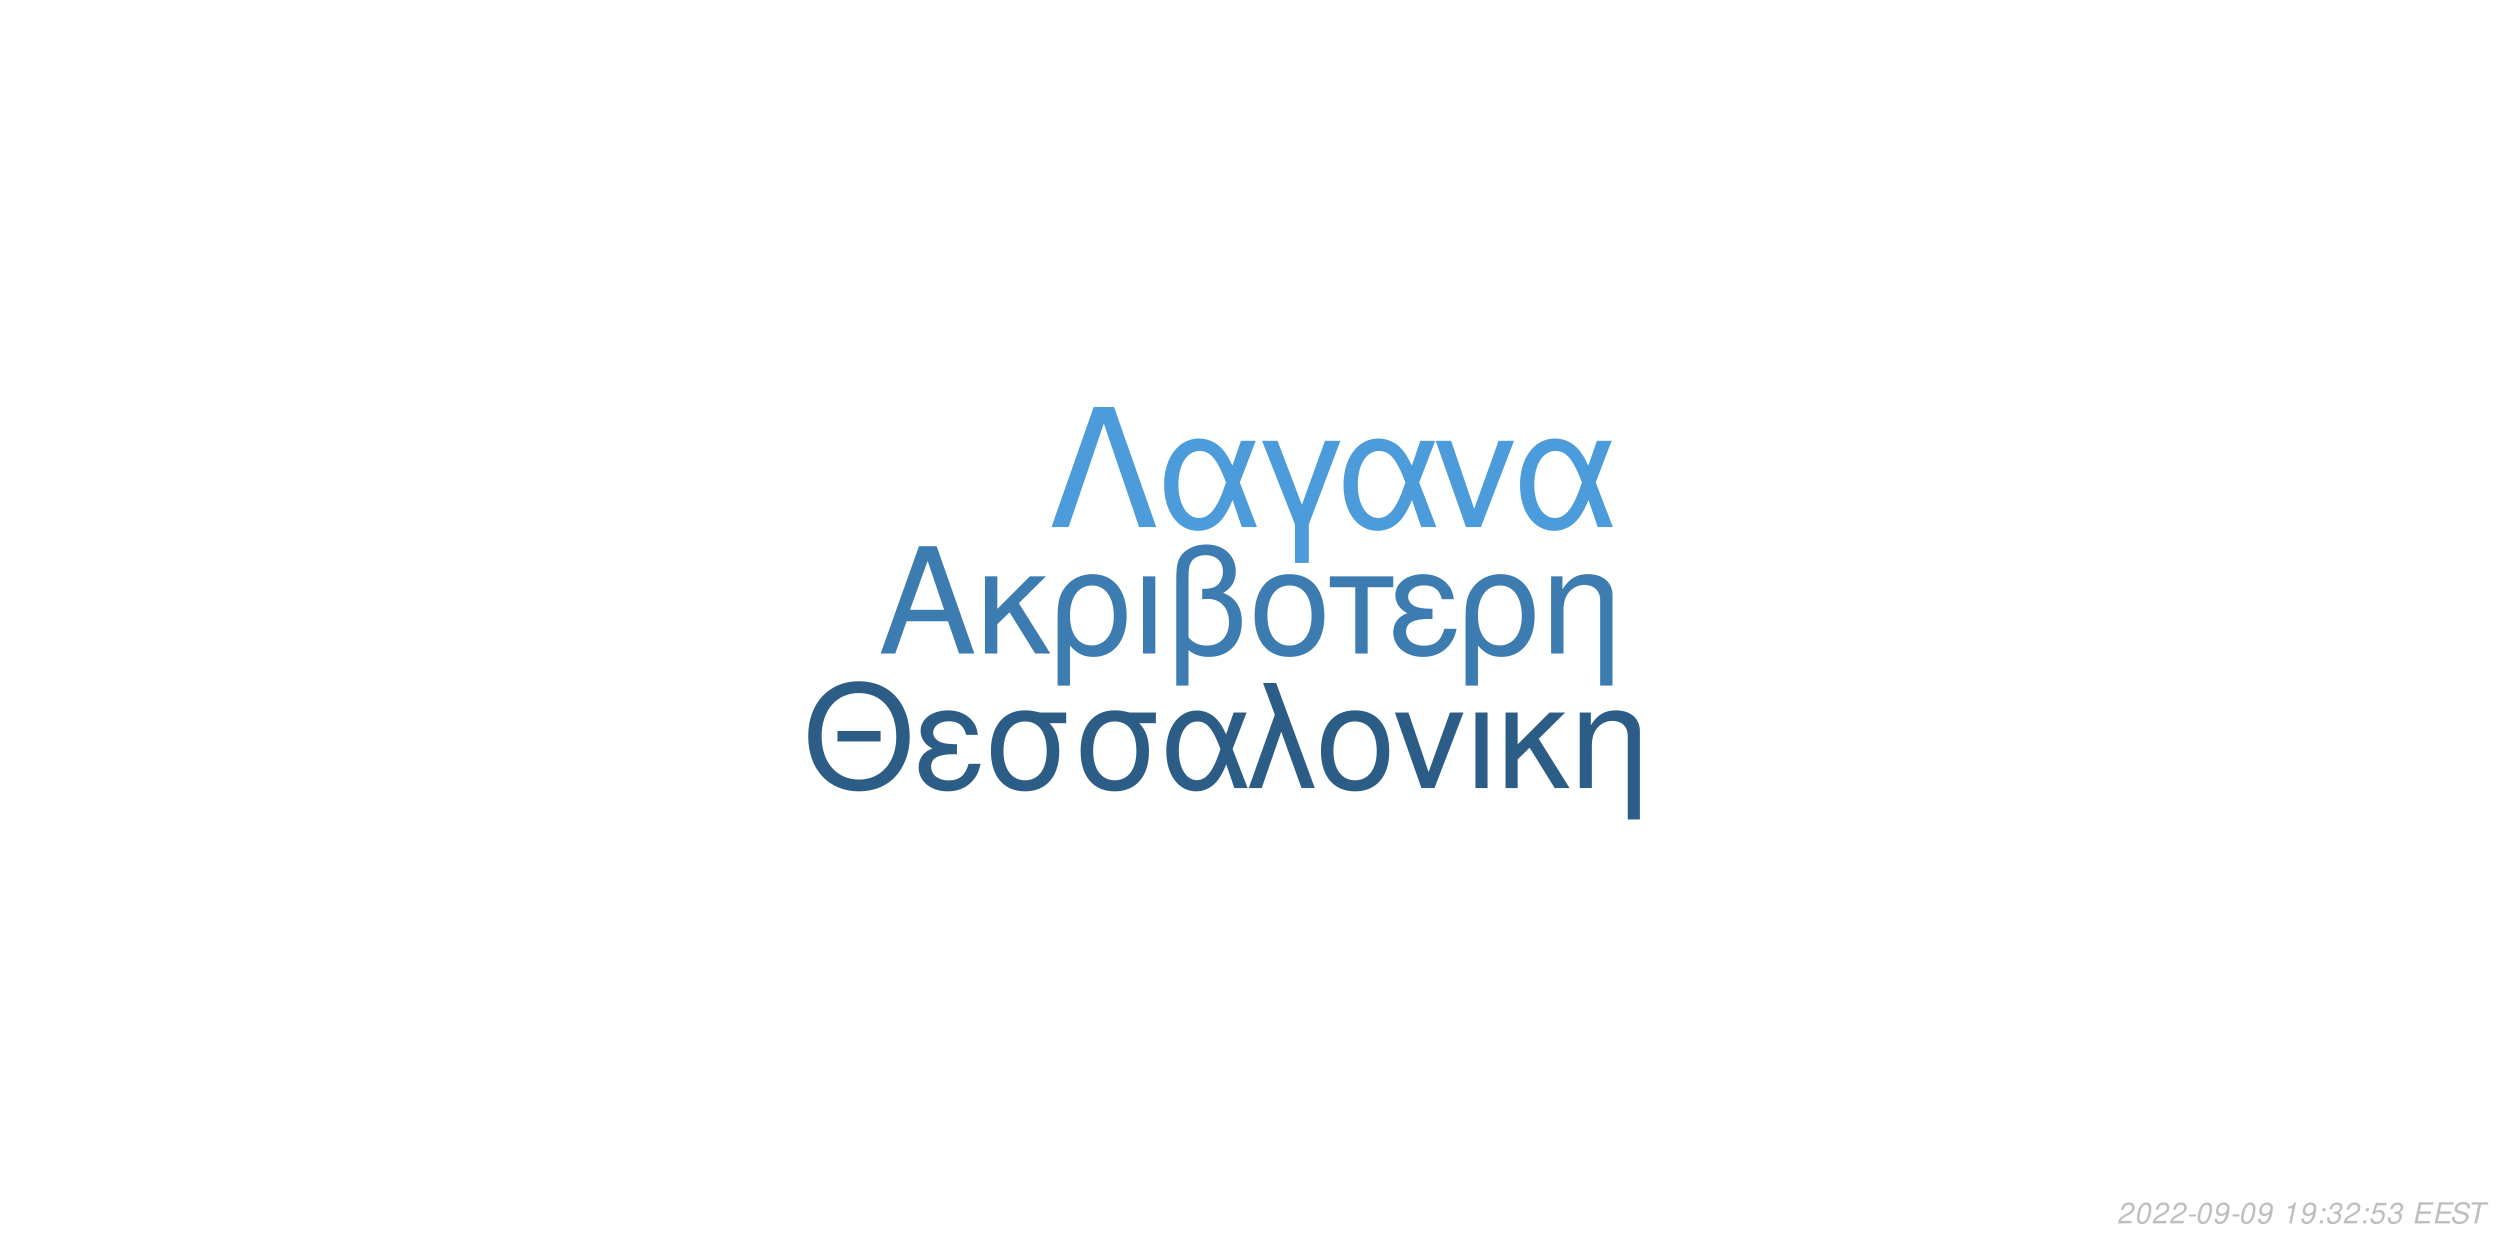
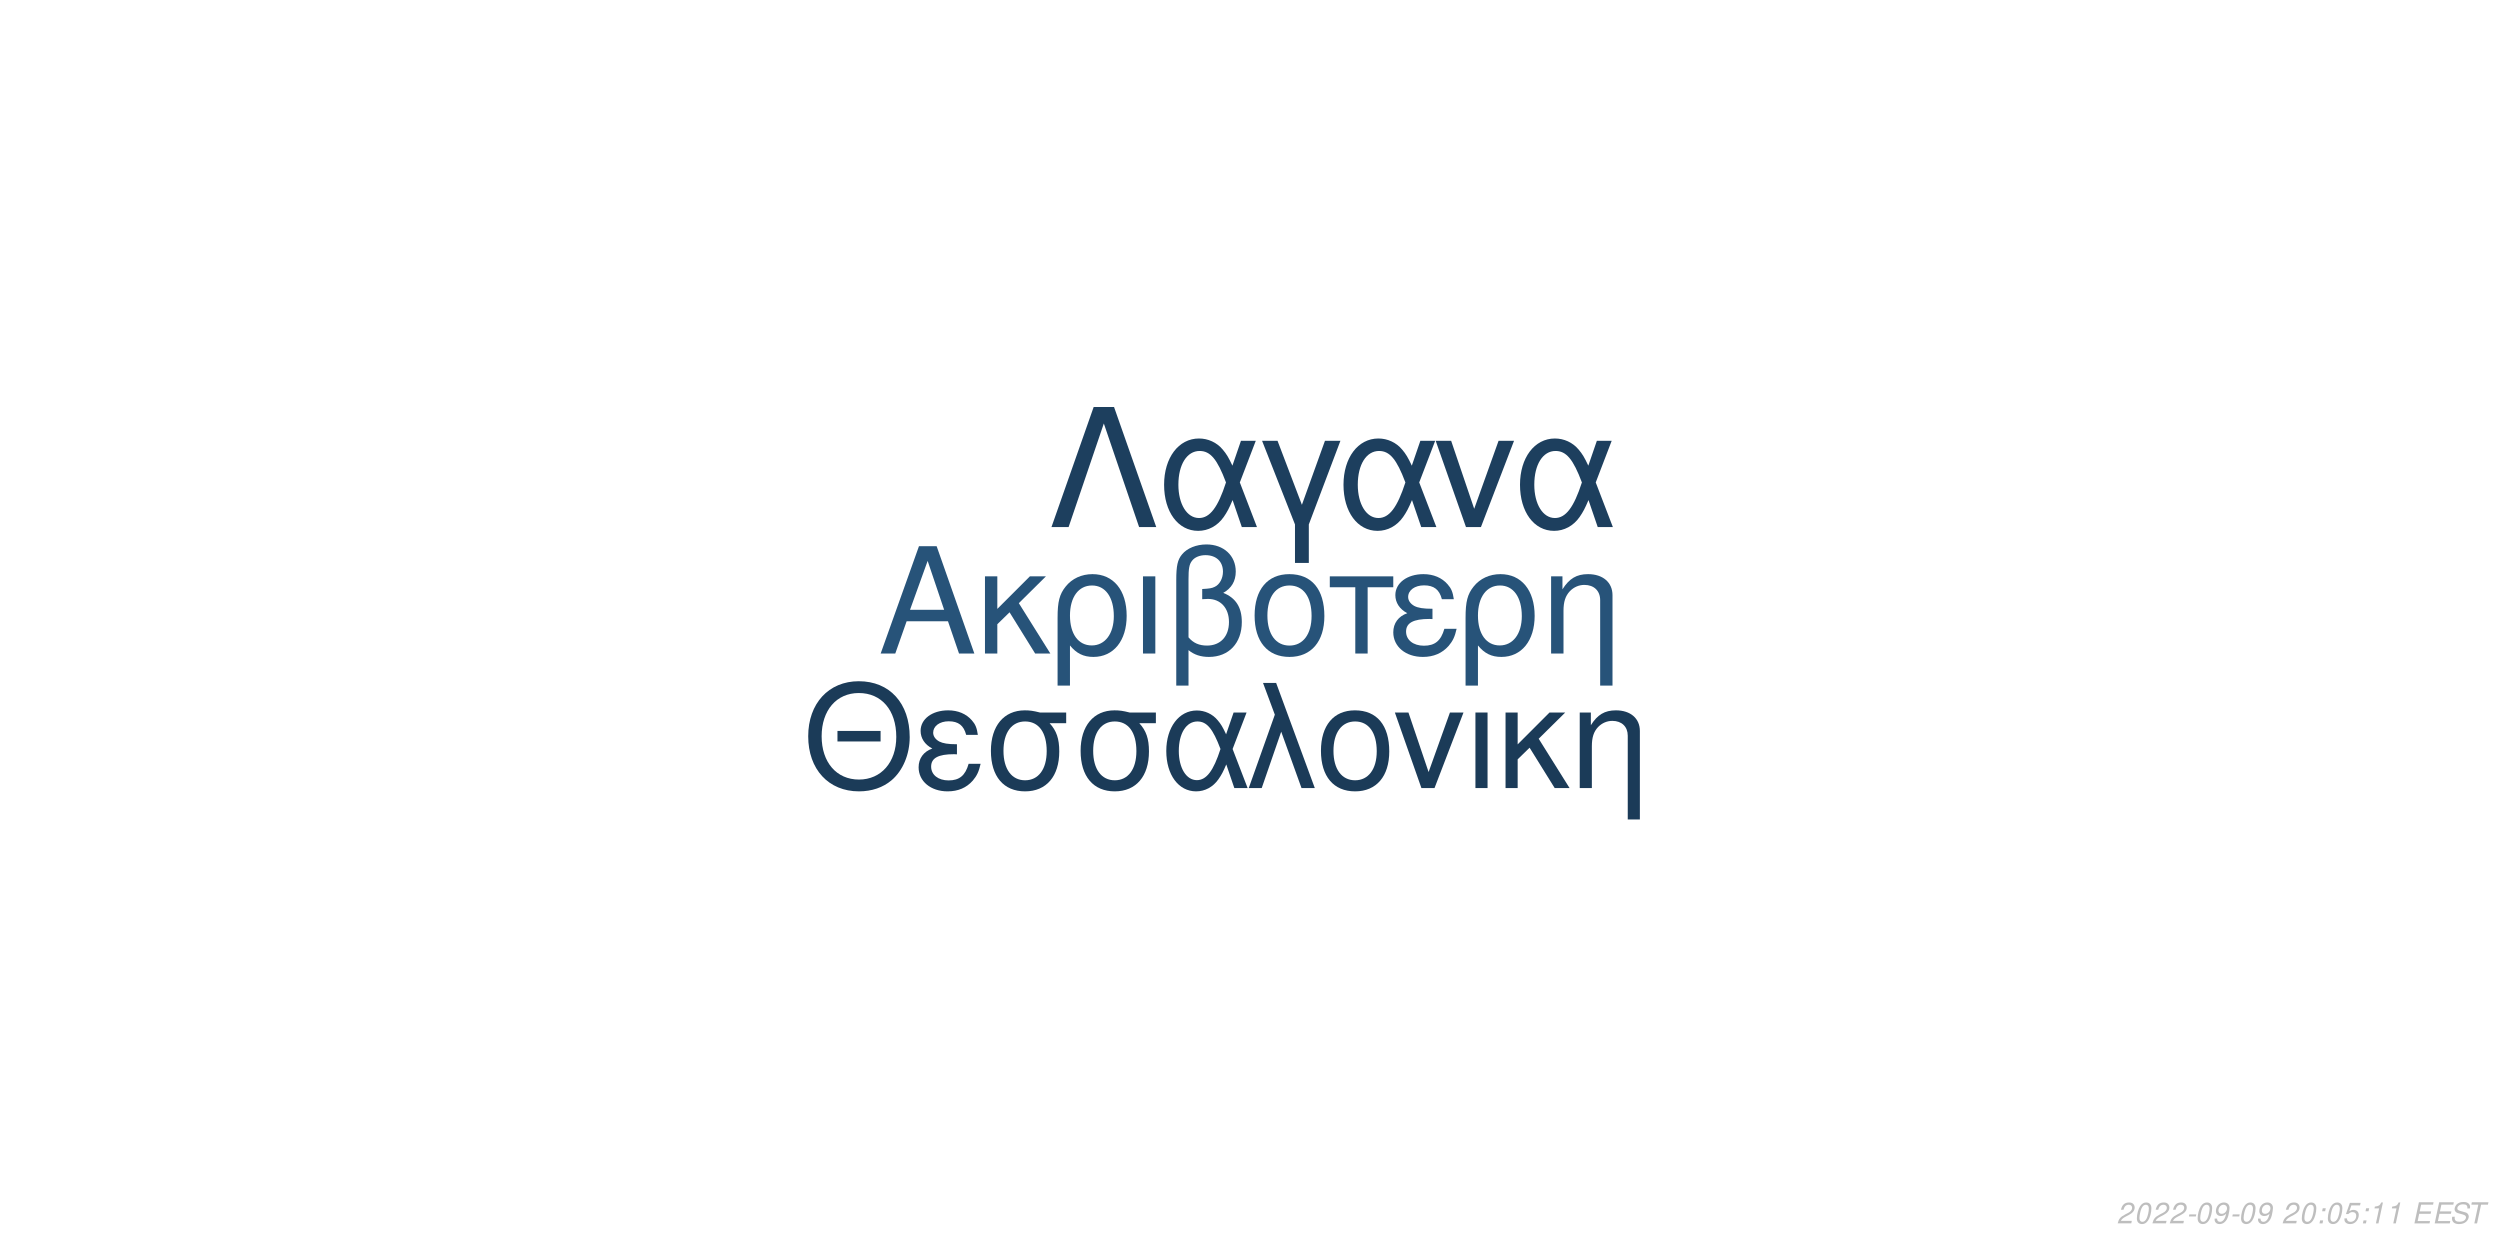
<svg xmlns="http://www.w3.org/2000/svg" xmlns:xlink="http://www.w3.org/1999/xlink" width="864pt" height="432pt" viewBox="0 0 864 432" version="1.1">
  <defs>
    <g>
      <symbol overflow="visible" id="glyph0-0">
        <path style="stroke:none;" d="" />
      </symbol>
      <symbol overflow="visible" id="glyph0-1">
        <path style="stroke:none;" d="M 24.125 -11.141 L 27.938 0 L 33.234 0 L 20.203 -37.094 L 14.094 -37.094 L 0.859 0 L 5.906 0 L 9.828 -11.141 Z M 22.797 -15.109 L 11 -15.109 L 17.094 -32.016 Z M 22.797 -15.109 " />
      </symbol>
      <symbol overflow="visible" id="glyph0-2">
        <path style="stroke:none;" d="M 7.172 -15.422 L 7.172 -26.672 L 2.906 -26.672 L 2.906 0 L 7.172 0 L 7.172 -10.125 L 11.406 -14.25 L 20.25 0 L 25.5 0 L 14.609 -17.406 L 23.969 -26.672 L 18.422 -26.672 Z M 7.172 -15.422 " />
      </symbol>
      <symbol overflow="visible" id="glyph0-3">
        <path style="stroke:none;" d="M 3 11.094 L 7.281 11.094 L 7.281 -2.797 C 9.516 -0.047 11.953 1.172 15.375 1.172 C 22.344 1.172 26.875 -4.422 26.875 -13.031 C 26.875 -21.891 22.297 -27.438 15.062 -27.438 C 11.297 -27.438 7.984 -25.906 5.797 -23.156 C 3.672 -20.516 3 -17.969 3 -12.359 Z M 14.906 -23.516 C 19.547 -23.516 22.438 -19.438 22.438 -12.922 C 22.438 -6.812 19.391 -2.797 14.812 -2.797 C 10.172 -2.797 7.281 -6.766 7.281 -13.125 C 7.281 -19.484 10.234 -23.516 14.906 -23.516 Z M 14.906 -23.516 " />
      </symbol>
      <symbol overflow="visible" id="glyph0-4">
        <path style="stroke:none;" d="M 3.516 0 L 7.781 0 L 7.781 -26.672 L 3.516 -26.672 Z M 3.516 0 " />
      </symbol>
      <symbol overflow="visible" id="glyph0-5">
        <path style="stroke:none;" d="M 4.016 11.094 L 8.25 11.094 L 8.25 -1.172 C 10.172 0.406 12.422 1.172 15.312 1.172 C 22.188 1.172 26.672 -3.609 26.672 -10.891 C 26.672 -15.984 24.578 -19.234 20.25 -20.969 C 23.109 -22.547 24.578 -25.031 24.578 -28.344 C 24.578 -33.844 20.406 -37.703 14.453 -37.703 C 10.938 -37.703 7.734 -36.391 6 -34.25 C 4.484 -32.422 4.016 -30.328 4.016 -25.391 Z M 8.25 -25.656 C 8.25 -29.359 8.5 -30.844 9.469 -32.062 C 10.375 -33.281 12.156 -34 14.094 -34 C 17.812 -34 20.156 -31.812 20.156 -28.297 C 20.156 -25.953 18.984 -23.812 17.297 -23.047 C 16.281 -22.547 15.469 -22.438 12.984 -22.297 L 12.984 -18.781 C 13.734 -18.828 14.344 -18.875 14.969 -18.875 C 19.344 -18.875 22.234 -15.719 22.234 -10.891 C 22.234 -5.906 19.281 -2.75 14.656 -2.75 C 11.953 -2.75 9.922 -3.609 8.25 -5.594 Z M 8.25 -25.656 " />
      </symbol>
      <symbol overflow="visible" id="glyph0-6">
        <path style="stroke:none;" d="M 14.094 -27.438 C 6.562 -27.438 2.094 -22.094 2.094 -13.125 C 2.094 -4.125 6.562 1.172 14.141 1.172 C 21.672 1.172 26.203 -4.172 26.203 -12.922 C 26.203 -22.188 21.828 -27.438 14.094 -27.438 Z M 14.141 -23.516 C 18.938 -23.516 21.781 -19.594 21.781 -12.984 C 21.781 -6.672 18.828 -2.75 14.141 -2.75 C 9.422 -2.75 6.516 -6.672 6.516 -13.125 C 6.516 -19.594 9.422 -23.516 14.141 -23.516 Z M 14.141 -23.516 " />
      </symbol>
      <symbol overflow="visible" id="glyph0-7">
        <path style="stroke:none;" d="M 7.891 0 L 12.156 0 L 12.156 -22.906 L 21.016 -22.906 L 21.016 -26.672 L -0.922 -26.672 L -0.922 -22.906 L 7.891 -22.906 Z M 7.891 0 " />
      </symbol>
      <symbol overflow="visible" id="glyph0-8">
        <path style="stroke:none;" d="M 14.562 -15.469 C 11.344 -15.469 9.562 -15.781 8.297 -16.438 C 6.922 -17.203 6.156 -18.328 6.156 -19.547 C 6.156 -21.891 8.453 -23.562 11.656 -23.562 C 15.062 -23.562 16.953 -22.094 17.812 -18.781 L 21.938 -18.781 C 21.578 -21.266 21.062 -22.5 19.797 -23.922 C 17.812 -26.203 14.906 -27.438 11.453 -27.438 C 5.797 -27.438 1.734 -24.375 1.734 -20.203 C 1.734 -17.609 3.156 -15.375 5.859 -13.938 C 2.797 -12.875 1.016 -10.484 1.016 -7.328 C 1.016 -2.391 5.297 1.172 11.25 1.172 C 14.969 1.172 17.906 -0.109 20.156 -2.641 C 21.578 -4.328 22.297 -5.797 22.906 -8.547 L 18.672 -8.547 C 17.5 -4.422 15.422 -2.703 11.609 -2.703 C 7.938 -2.703 5.438 -4.688 5.438 -7.578 C 5.438 -10.578 7.938 -11.953 13.484 -11.953 C 13.641 -11.953 14.094 -11.953 14.562 -11.906 Z M 14.562 -15.469 " />
      </symbol>
      <symbol overflow="visible" id="glyph0-9">
        <path style="stroke:none;" d="M 3.562 -26.672 L 3.562 0 L 7.844 0 L 7.844 -14.703 C 7.844 -17.906 8.5 -19.891 10.031 -21.531 C 11.406 -22.953 13.188 -23.719 15.062 -23.719 C 18.375 -23.719 20.516 -21.672 20.516 -18.469 L 20.516 11.094 L 24.781 11.094 L 24.781 -20.156 C 24.781 -24.578 21.469 -27.438 16.328 -27.438 C 12.359 -27.438 9.828 -25.906 7.484 -22.188 L 7.484 -26.672 Z M 3.562 -26.672 " />
      </symbol>
      <symbol overflow="visible" id="glyph1-0">
        <path style="stroke:none;" d="" />
      </symbol>
      <symbol overflow="visible" id="glyph1-1">
        <path style="stroke:none;" d="M 26.859 -19.734 L 11.953 -19.734 L 11.953 -16.094 L 26.859 -16.094 Z M 19.328 -36.922 C 8.922 -36.922 1.844 -29.25 1.844 -17.891 C 1.844 -6.484 8.875 1.141 19.391 1.141 C 23.812 1.141 27.703 -0.203 30.641 -2.688 C 34.578 -6.031 36.922 -11.656 36.922 -17.594 C 36.922 -29.297 30 -36.922 19.328 -36.922 Z M 19.328 -32.844 C 27.203 -32.844 32.281 -26.906 32.281 -17.688 C 32.281 -8.922 27.062 -2.938 19.391 -2.938 C 11.609 -2.938 6.484 -8.922 6.484 -17.891 C 6.484 -26.859 11.609 -32.844 19.328 -32.844 Z M 19.328 -32.844 " />
      </symbol>
      <symbol overflow="visible" id="glyph1-2">
        <path style="stroke:none;" d="M 14.25 -15.141 C 11.109 -15.141 9.375 -15.453 8.125 -16.094 C 6.781 -16.844 6.031 -17.938 6.031 -19.141 C 6.031 -21.422 8.266 -23.078 11.406 -23.078 C 14.75 -23.078 16.594 -21.625 17.438 -18.391 L 21.469 -18.391 C 21.125 -20.828 20.625 -22.031 19.391 -23.422 C 17.438 -25.656 14.594 -26.859 11.219 -26.859 C 5.688 -26.859 1.688 -23.875 1.688 -19.781 C 1.688 -17.234 3.094 -15.047 5.734 -13.656 C 2.734 -12.609 1 -10.266 1 -7.172 C 1 -2.344 5.188 1.141 11.016 1.141 C 14.656 1.141 17.547 -0.094 19.734 -2.594 C 21.125 -4.234 21.828 -5.688 22.422 -8.375 L 18.281 -8.375 C 17.141 -4.328 15.094 -2.641 11.359 -2.641 C 7.766 -2.641 5.328 -4.578 5.328 -7.422 C 5.328 -10.359 7.766 -11.703 13.203 -11.703 C 13.359 -11.703 13.797 -11.703 14.25 -11.656 Z M 14.25 -15.141 " />
      </symbol>
      <symbol overflow="visible" id="glyph1-3">
        <path style="stroke:none;" d="M 29 -26.109 L 19.938 -26.109 C 17.594 -26.703 16.438 -26.859 14.703 -26.859 C 7.469 -26.859 2.984 -21.469 2.984 -12.859 C 2.984 -4.031 7.375 1.141 14.797 1.141 C 22.172 1.141 26.609 -4.078 26.609 -12.656 C 26.609 -17.047 25.656 -19.828 23.266 -22.422 L 29 -22.422 Z M 14.797 -23.016 C 19.531 -23.016 22.266 -19.234 22.266 -12.75 C 22.266 -6.531 19.438 -2.688 14.797 -2.688 C 10.172 -2.688 7.328 -6.531 7.328 -12.859 C 7.328 -19.188 10.172 -23.016 14.797 -23.016 Z M 14.797 -23.016 " />
      </symbol>
      <symbol overflow="visible" id="glyph1-4">
        <path style="stroke:none;" d="M 29.344 -26.109 L 24.859 -26.109 L 22.266 -18.578 C 21.125 -21.031 20.484 -22.125 19.328 -23.469 C 17.547 -25.609 14.906 -26.812 12.156 -26.812 C 5.984 -26.812 1.594 -20.984 1.594 -12.812 C 1.594 -4.578 5.828 1.141 11.906 1.141 C 14.953 1.141 17.734 -0.344 19.625 -3.047 C 20.672 -4.531 21.281 -5.688 22.328 -8.172 L 25.109 0 L 29.703 0 L 24.516 -13.5 Z M 20.328 -13.5 C 17.891 -5.922 15.453 -2.734 12.156 -2.734 C 8.516 -2.734 5.922 -6.922 5.922 -12.812 C 5.922 -18.938 8.516 -23.016 12.359 -23.016 C 15.594 -23.016 17.688 -20.531 20.328 -13.5 Z M 20.328 -13.5 " />
      </symbol>
      <symbol overflow="visible" id="glyph1-5">
        <path style="stroke:none;" d="M 1.094 0 L 5.578 0 L 12.312 -19.484 L 19.328 0 L 23.922 0 L 10.562 -36.328 L 6.031 -36.328 L 10.109 -25.359 Z M 1.094 0 " />
      </symbol>
      <symbol overflow="visible" id="glyph1-6">
        <path style="stroke:none;" d="M 13.797 -26.859 C 6.422 -26.859 2.047 -21.625 2.047 -12.859 C 2.047 -4.031 6.422 1.141 13.859 1.141 C 21.234 1.141 25.656 -4.078 25.656 -12.656 C 25.656 -21.719 21.375 -26.859 13.797 -26.859 Z M 13.859 -23.016 C 18.531 -23.016 21.328 -19.188 21.328 -12.703 C 21.328 -6.531 18.438 -2.688 13.859 -2.688 C 9.219 -2.688 6.375 -6.531 6.375 -12.859 C 6.375 -19.188 9.219 -23.016 13.859 -23.016 Z M 13.859 -23.016 " />
      </symbol>
      <symbol overflow="visible" id="glyph1-7">
        <path style="stroke:none;" d="M 14.297 0 L 24.312 -26.109 L 19.625 -26.109 L 12.25 -5.531 L 5.281 -26.109 L 0.594 -26.109 L 9.766 0 Z M 14.297 0 " />
      </symbol>
      <symbol overflow="visible" id="glyph1-8">
        <path style="stroke:none;" d="M 3.438 0 L 7.625 0 L 7.625 -26.109 L 3.438 -26.109 Z M 3.438 0 " />
      </symbol>
      <symbol overflow="visible" id="glyph1-9">
        <path style="stroke:none;" d="M 7.031 -15.094 L 7.031 -26.109 L 2.844 -26.109 L 2.844 0 L 7.031 0 L 7.031 -9.922 L 11.156 -13.953 L 19.828 0 L 24.969 0 L 14.297 -17.047 L 23.469 -26.109 L 18.031 -26.109 Z M 7.031 -15.094 " />
      </symbol>
      <symbol overflow="visible" id="glyph1-10">
        <path style="stroke:none;" d="M 3.484 -26.109 L 3.484 0 L 7.672 0 L 7.672 -14.406 C 7.672 -17.547 8.328 -19.484 9.812 -21.078 C 11.156 -22.469 12.906 -23.219 14.75 -23.219 C 17.984 -23.219 20.078 -21.234 20.078 -18.094 L 20.078 10.859 L 24.266 10.859 L 24.266 -19.734 C 24.266 -24.062 21.031 -26.859 16 -26.859 C 12.109 -26.859 9.609 -25.359 7.328 -21.719 L 7.328 -26.109 Z M 3.484 -26.109 " />
      </symbol>
      <symbol overflow="visible" id="glyph2-0">
        <path style="stroke:none;" d="" />
      </symbol>
      <symbol overflow="visible" id="glyph2-1">
        <path style="stroke:none;" d="M 22.531 -41.484 L 15.484 -41.484 L 0.906 0 L 6.828 0 L 19 -35.797 L 31.188 0 L 37.109 0 Z M 22.531 -41.484 " />
      </symbol>
      <symbol overflow="visible" id="glyph2-2">
        <path style="stroke:none;" d="M 33.516 -29.812 L 28.391 -29.812 L 25.438 -21.219 C 24.125 -24.016 23.391 -25.266 22.078 -26.797 C 20.031 -29.25 17.016 -30.609 13.891 -30.609 C 6.828 -30.609 1.828 -23.953 1.828 -14.625 C 1.828 -5.234 6.656 1.312 13.594 1.312 C 17.078 1.312 20.266 -0.391 22.422 -3.469 C 23.609 -5.172 24.297 -6.484 25.5 -9.328 L 28.688 0 L 33.922 0 L 28 -15.422 Z M 23.219 -15.422 C 20.422 -6.766 17.641 -3.125 13.891 -3.125 C 9.734 -3.125 6.766 -7.906 6.766 -14.625 C 6.766 -21.625 9.734 -26.297 14.109 -26.297 C 17.812 -26.297 20.203 -23.453 23.219 -15.422 Z M 23.219 -15.422 " />
      </symbol>
      <symbol overflow="visible" id="glyph2-3">
        <path style="stroke:none;" d="M 12.062 12.406 L 16.844 12.406 L 16.844 -0.906 L 27.766 -29.812 L 22.422 -29.812 L 14.453 -7.688 L 6.031 -29.812 L 0.688 -29.812 L 12.062 -0.906 Z M 12.062 12.406 " />
      </symbol>
      <symbol overflow="visible" id="glyph2-4">
        <path style="stroke:none;" d="M 16.328 0 L 27.766 -29.812 L 22.422 -29.812 L 14 -6.312 L 6.031 -29.812 L 0.688 -29.812 L 11.156 0 Z M 16.328 0 " />
      </symbol>
      <symbol overflow="visible" id="glyph3-0">
        <path style="stroke:none;" d="" />
      </symbol>
      <symbol overflow="visible" id="glyph3-1">
        <path style="stroke:none;" d="M 5.234 -0.875 L 1.469 -0.875 C 1.641 -1.375 2.203 -1.891 3.109 -2.344 L 4.234 -2.938 C 5.562 -3.625 6.219 -4.469 6.219 -5.484 C 6.219 -5.938 6.062 -6.359 5.797 -6.656 C 5.469 -7.047 4.984 -7.234 4.312 -7.234 C 2.766 -7.234 1.891 -6.453 1.484 -4.734 L 2.375 -4.734 C 2.484 -5.188 2.609 -5.484 2.797 -5.75 C 3.094 -6.203 3.609 -6.453 4.188 -6.453 C 4.891 -6.453 5.344 -6.031 5.344 -5.375 C 5.344 -4.703 4.859 -4.094 4.016 -3.656 L 2.984 -3.125 C 1.234 -2.188 0.797 -1.656 0.344 -0.016 L 5.047 -0.016 Z M 5.234 -0.875 " />
      </symbol>
      <symbol overflow="visible" id="glyph3-2">
        <path style="stroke:none;" d="M 4.203 -7.234 C 3.375 -7.234 2.688 -6.812 2.125 -5.984 C 1.484 -5.047 0.984 -3.188 0.984 -1.734 C 0.984 -1.109 1.172 -0.562 1.484 -0.266 C 1.797 0.047 2.281 0.234 2.766 0.234 C 3.625 0.234 4.281 -0.156 4.859 -1.016 C 5.516 -1.953 6 -3.797 6 -5.266 C 6 -6.5 5.328 -7.234 4.203 -7.234 Z M 4.094 -6.453 C 4.734 -6.453 5.125 -5.984 5.125 -5.156 C 5.125 -4.203 4.781 -2.625 4.406 -1.812 C 3.984 -0.938 3.516 -0.547 2.875 -0.547 C 2.25 -0.547 1.875 -1.031 1.875 -1.828 C 1.875 -2.797 2.203 -4.344 2.594 -5.203 C 2.984 -6.047 3.453 -6.453 4.094 -6.453 Z M 4.094 -6.453 " />
      </symbol>
      <symbol overflow="visible" id="glyph3-3">
        <path style="stroke:none;" d="M 3.516 -3.125 L 1.125 -3.125 L 0.969 -2.406 L 3.359 -2.406 Z M 3.516 -3.125 " />
      </symbol>
      <symbol overflow="visible" id="glyph3-4">
        <path style="stroke:none;" d="M 0.844 -1.656 C 0.844 -1.547 0.844 -1.438 0.844 -1.375 C 0.844 -0.406 1.531 0.234 2.578 0.234 C 3.203 0.234 3.766 0.016 4.297 -0.438 C 4.938 -1 5.312 -1.656 5.594 -2.719 C 5.844 -3.672 6.016 -4.766 6.016 -5.375 C 6.016 -5.844 5.844 -6.328 5.547 -6.656 C 5.203 -7.031 4.703 -7.234 4.062 -7.234 C 2.516 -7.234 1.297 -5.938 1.297 -4.266 C 1.297 -3.203 1.984 -2.547 3.047 -2.547 C 3.484 -2.547 3.953 -2.672 4.281 -2.891 C 4.406 -2.984 4.547 -3.078 4.828 -3.344 C 4.438 -1.484 3.703 -0.547 2.703 -0.547 C 2.109 -0.547 1.719 -0.938 1.719 -1.547 L 1.719 -1.656 Z M 3.953 -6.453 C 4.625 -6.453 5.141 -5.953 5.141 -5.281 C 5.141 -4.188 4.312 -3.312 3.297 -3.312 C 2.594 -3.312 2.172 -3.734 2.172 -4.453 C 2.172 -5.562 2.984 -6.453 3.953 -6.453 Z M 3.953 -6.453 " />
      </symbol>
      <symbol overflow="visible" id="glyph3-5">
        <path style="stroke:none;" d="" />
      </symbol>
      <symbol overflow="visible" id="glyph3-6">
+         <path style="stroke:none;" d="M 2.359 -1.031 L 1.312 -1.031 L 1.094 0 L 2.141 0 Z M 3.266 -5.234 L 2.219 -5.234 L 2 -4.203 L 3.047 -4.203 Z M 3.266 -5.234 " />
+       </symbol>
+       <symbol overflow="visible" id="glyph3-7">
+         <path style="stroke:none;" d="M 6.297 -7.094 L 2.594 -7.094 L 1.234 -3.234 L 2.047 -3.234 C 2.656 -3.766 2.938 -3.906 3.531 -3.906 C 4.328 -3.906 4.797 -3.453 4.797 -2.688 C 4.797 -1.438 3.969 -0.547 2.828 -0.547 C 2.031 -0.547 1.609 -0.938 1.578 -1.734 L 0.703 -1.734 L 0.703 -1.516 C 0.703 -0.938 0.844 -0.547 1.188 -0.266 C 1.562 0.062 2.078 0.234 2.703 0.234 C 3.656 0.234 4.391 -0.156 4.984 -0.922 C 5.422 -1.5 5.672 -2.234 5.672 -2.953 C 5.672 -4 4.938 -4.672 3.812 -4.672 C 3.328 -4.672 2.906 -4.547 2.406 -4.234 L 3.109 -6.219 L 6.109 -6.219 Z M 6.297 -7.094 " />
+       </symbol>
+       <symbol overflow="visible" id="glyph3-8">
        <path style="stroke:none;" d="M 3.703 -5.188 L 2.594 0 L 3.469 0 L 5.016 -7.234 L 4.438 -7.234 C 3.906 -6.156 3.688 -6.016 2.234 -5.812 L 2.109 -5.188 Z M 3.703 -5.188 " />
      </symbol>
-       <symbol overflow="visible" id="glyph3-7">
-         <path style="stroke:none;" d="M 2.359 -1.031 L 1.312 -1.031 L 1.094 0 L 2.141 0 Z M 3.266 -5.234 L 2.219 -5.234 L 2 -4.203 L 3.047 -4.203 Z M 3.266 -5.234 " />
-       </symbol>
-       <symbol overflow="visible" id="glyph3-8">
-         <path style="stroke:none;" d="M 2.922 -3.312 C 3.125 -3.344 3.234 -3.344 3.375 -3.344 C 4.203 -3.344 4.688 -3 4.688 -2.406 C 4.688 -1.312 3.906 -0.547 2.781 -0.547 C 2.047 -0.547 1.594 -0.938 1.594 -1.562 C 1.594 -1.719 1.609 -1.844 1.656 -2.094 L 0.766 -2.094 C 0.734 -1.797 0.719 -1.641 0.719 -1.469 C 0.719 -0.375 1.406 0.234 2.641 0.234 C 3.547 0.234 4.297 -0.078 4.812 -0.656 C 5.266 -1.156 5.562 -1.875 5.562 -2.547 C 5.562 -3.125 5.344 -3.453 4.797 -3.734 C 5.641 -4.234 6.016 -4.844 6.016 -5.734 C 6.016 -6.656 5.312 -7.234 4.203 -7.234 C 3.375 -7.234 2.672 -6.938 2.188 -6.375 C 1.891 -6.031 1.703 -5.641 1.516 -4.906 L 2.391 -4.906 C 2.5 -5.359 2.594 -5.594 2.734 -5.812 C 3.047 -6.234 3.516 -6.453 4.078 -6.453 C 4.734 -6.453 5.141 -6.125 5.141 -5.578 C 5.141 -5.188 5.016 -4.797 4.797 -4.547 C 4.516 -4.234 4 -4.062 3.266 -4.062 L 3.078 -4.062 Z M 2.922 -3.312 " />
-       </symbol>
      <symbol overflow="visible" id="glyph3-9">
-         <path style="stroke:none;" d="M 6.297 -7.094 L 2.594 -7.094 L 1.234 -3.234 L 2.047 -3.234 C 2.656 -3.766 2.938 -3.906 3.531 -3.906 C 4.328 -3.906 4.797 -3.453 4.797 -2.688 C 4.797 -1.438 3.969 -0.547 2.828 -0.547 C 2.031 -0.547 1.609 -0.938 1.578 -1.734 L 0.703 -1.734 L 0.703 -1.516 C 0.703 -0.938 0.844 -0.547 1.188 -0.266 C 1.562 0.062 2.078 0.234 2.703 0.234 C 3.656 0.234 4.391 -0.156 4.984 -0.922 C 5.422 -1.5 5.672 -2.234 5.672 -2.953 C 5.672 -4 4.938 -4.672 3.812 -4.672 C 3.328 -4.672 2.906 -4.547 2.406 -4.234 L 3.109 -6.219 L 6.109 -6.219 Z M 6.297 -7.094 " />
+         <path style="stroke:none;" d="M 2.547 -3.312 L 6.5 -3.312 L 6.688 -4.141 L 2.719 -4.141 L 3.219 -6.469 L 7.344 -6.469 L 7.516 -7.297 L 2.453 -7.297 L 0.906 0 L 6.125 0 L 6.297 -0.812 L 2.016 -0.812 Z M 2.547 -3.312 " />
      </symbol>
      <symbol overflow="visible" id="glyph3-10">
-         <path style="stroke:none;" d="M 2.547 -3.312 L 6.5 -3.312 L 6.688 -4.141 L 2.719 -4.141 L 3.219 -6.469 L 7.344 -6.469 L 7.516 -7.297 L 2.453 -7.297 L 0.906 0 L 6.125 0 L 6.297 -0.812 L 2.016 -0.812 Z M 2.547 -3.312 " />
+         <path style="stroke:none;" d="M 7.062 -5.156 C 7.125 -5.438 7.141 -5.562 7.141 -5.703 C 7.141 -6.156 6.938 -6.594 6.594 -6.891 C 6.188 -7.25 5.656 -7.406 4.875 -7.406 C 3.844 -7.406 3.047 -7.125 2.5 -6.562 C 2.094 -6.141 1.781 -5.438 1.781 -4.922 C 1.781 -4.297 2.219 -3.766 2.891 -3.562 L 4.594 -3.094 C 5.406 -2.859 5.734 -2.578 5.734 -2.094 C 5.734 -1.781 5.547 -1.406 5.266 -1.141 C 4.844 -0.766 4.266 -0.578 3.453 -0.578 C 2.328 -0.578 1.812 -0.984 1.812 -1.906 C 1.812 -2.047 1.812 -2.125 1.844 -2.312 L 0.984 -2.312 C 0.906 -2.062 0.891 -1.906 0.891 -1.688 C 0.891 -0.484 1.797 0.234 3.297 0.234 C 4.359 0.234 5.234 -0.062 5.812 -0.609 C 6.344 -1.078 6.688 -1.797 6.688 -2.375 C 6.688 -2.641 6.609 -2.906 6.453 -3.156 C 6.234 -3.5 5.938 -3.703 5.469 -3.828 L 3.75 -4.312 C 2.984 -4.547 2.734 -4.734 2.734 -5.188 C 2.734 -5.547 2.875 -5.844 3.188 -6.109 C 3.547 -6.438 4.031 -6.594 4.703 -6.594 C 5.266 -6.594 5.688 -6.484 5.906 -6.297 C 6.094 -6.125 6.219 -5.797 6.219 -5.516 C 6.219 -5.422 6.203 -5.344 6.188 -5.156 Z M 7.062 -5.156 " />
      </symbol>
      <symbol overflow="visible" id="glyph3-11">
-         <path style="stroke:none;" d="M 7.062 -5.156 C 7.125 -5.438 7.141 -5.562 7.141 -5.703 C 7.141 -6.156 6.938 -6.594 6.594 -6.891 C 6.188 -7.25 5.656 -7.406 4.875 -7.406 C 3.844 -7.406 3.047 -7.125 2.5 -6.562 C 2.094 -6.141 1.781 -5.438 1.781 -4.922 C 1.781 -4.297 2.219 -3.766 2.891 -3.562 L 4.594 -3.094 C 5.406 -2.859 5.734 -2.578 5.734 -2.094 C 5.734 -1.781 5.547 -1.406 5.266 -1.141 C 4.844 -0.766 4.266 -0.578 3.453 -0.578 C 2.328 -0.578 1.812 -0.984 1.812 -1.906 C 1.812 -2.047 1.812 -2.125 1.844 -2.312 L 0.984 -2.312 C 0.906 -2.062 0.891 -1.906 0.891 -1.688 C 0.891 -0.484 1.797 0.234 3.297 0.234 C 4.359 0.234 5.234 -0.062 5.812 -0.609 C 6.344 -1.078 6.688 -1.797 6.688 -2.375 C 6.688 -2.641 6.609 -2.906 6.453 -3.156 C 6.234 -3.5 5.938 -3.703 5.469 -3.828 L 3.75 -4.312 C 2.984 -4.547 2.734 -4.734 2.734 -5.188 C 2.734 -5.547 2.875 -5.844 3.188 -6.109 C 3.547 -6.438 4.031 -6.594 4.703 -6.594 C 5.266 -6.594 5.688 -6.484 5.906 -6.297 C 6.094 -6.125 6.219 -5.797 6.219 -5.516 C 6.219 -5.422 6.203 -5.344 6.188 -5.156 Z M 7.062 -5.156 " />
-       </symbol>
-       <symbol overflow="visible" id="glyph3-12">
        <path style="stroke:none;" d="M 4.938 -6.469 L 7.312 -6.469 L 7.484 -7.297 L 1.75 -7.297 L 1.578 -6.469 L 3.984 -6.469 L 2.609 0 L 3.547 0 Z M 4.938 -6.469 " />
      </symbol>
    </g>
  </defs>
  <g id="surface1">
    <rect x="0" y="0" width="864" height="432" style="fill:rgb(100%,100%,100%);fill-opacity:1;stroke:none;" />
-     <g style="fill:rgb(23.529%,48.627%,69.412%);fill-opacity:1;">
+     <g style="fill:rgb(15.294%,32.549%,47.451%);fill-opacity:1;">
      <use xlink:href="#glyph0-1" x="303.5" y="225.861" />
      <use xlink:href="#glyph0-2" x="337.5" y="225.861" />
      <use xlink:href="#glyph0-3" x="362.5" y="225.861" />
      <use xlink:href="#glyph0-4" x="391.5" y="225.861" />
      <use xlink:href="#glyph0-5" x="402.5" y="225.861" />
      <use xlink:href="#glyph0-6" x="431.5" y="225.861" />
      <use xlink:href="#glyph0-7" x="460.5" y="225.861" />
      <use xlink:href="#glyph0-8" x="480.5" y="225.861" />
      <use xlink:href="#glyph0-3" x="503.5" y="225.861" />
      <use xlink:href="#glyph0-9" x="532.5" y="225.861" />
    </g>
-     <g style="fill:rgb(17.255%,36.471%,52.549%);fill-opacity:1;">
+     <g style="fill:rgb(10.588%,23.137%,34.51%);fill-opacity:1;">
      <use xlink:href="#glyph1-1" x="277.473" y="272.354" />
      <use xlink:href="#glyph1-2" x="316.473" y="272.354" />
      <use xlink:href="#glyph1-3" x="339.473" y="272.354" />
      <use xlink:href="#glyph1-3" x="370.473" y="272.354" />
      <use xlink:href="#glyph1-4" x="401.473" y="272.354" />
      <use xlink:href="#glyph1-5" x="430.473" y="272.354" />
      <use xlink:href="#glyph1-6" x="454.473" y="272.354" />
      <use xlink:href="#glyph1-7" x="481.473" y="272.354" />
      <use xlink:href="#glyph1-8" x="506.473" y="272.354" />
      <use xlink:href="#glyph1-9" x="517.473" y="272.354" />
      <use xlink:href="#glyph1-10" x="542.473" y="272.354" />
    </g>
-     <g style="fill:rgb(29.804%,61.176%,85.882%);fill-opacity:1;">
+     <g style="fill:rgb(11.373%,24.706%,36.863%);fill-opacity:1;">
      <use xlink:href="#glyph2-1" x="362.484" y="182.152" />
      <use xlink:href="#glyph2-2" x="400.484" y="182.152" />
      <use xlink:href="#glyph2-3" x="435.484" y="182.152" />
      <use xlink:href="#glyph2-2" x="462.484" y="182.152" />
      <use xlink:href="#glyph2-4" x="495.484" y="182.152" />
      <use xlink:href="#glyph2-2" x="523.484" y="182.152" />
    </g>
    <g style="fill:rgb(74.51%,74.51%,74.51%);fill-opacity:1;">
      <use xlink:href="#glyph3-1" x="731.52" y="422.81" />
      <use xlink:href="#glyph3-2" x="737.52" y="422.81" />
      <use xlink:href="#glyph3-1" x="743.52" y="422.81" />
      <use xlink:href="#glyph3-1" x="749.52" y="422.81" />
      <use xlink:href="#glyph3-3" x="755.52" y="422.81" />
      <use xlink:href="#glyph3-2" x="758.52" y="422.81" />
      <use xlink:href="#glyph3-4" x="764.52" y="422.81" />
      <use xlink:href="#glyph3-3" x="770.52" y="422.81" />
      <use xlink:href="#glyph3-2" x="773.52" y="422.81" />
      <use xlink:href="#glyph3-4" x="779.52" y="422.81" />
      <use xlink:href="#glyph3-5" x="785.52" y="422.81" />
-       <use xlink:href="#glyph3-6" x="788.52" y="422.81" />
-       <use xlink:href="#glyph3-4" x="794.52" y="422.81" />
-       <use xlink:href="#glyph3-7" x="800.52" y="422.81" />
-       <use xlink:href="#glyph3-8" x="803.52" y="422.81" />
-       <use xlink:href="#glyph3-1" x="809.52" y="422.81" />
-       <use xlink:href="#glyph3-7" x="815.52" y="422.81" />
-       <use xlink:href="#glyph3-9" x="818.52" y="422.81" />
+       <use xlink:href="#glyph3-1" x="788.52" y="422.81" />
+       <use xlink:href="#glyph3-2" x="794.52" y="422.81" />
+       <use xlink:href="#glyph3-6" x="800.52" y="422.81" />
+       <use xlink:href="#glyph3-2" x="803.52" y="422.81" />
+       <use xlink:href="#glyph3-7" x="809.52" y="422.81" />
+       <use xlink:href="#glyph3-6" x="815.52" y="422.81" />
+       <use xlink:href="#glyph3-8" x="818.52" y="422.81" />
      <use xlink:href="#glyph3-8" x="824.52" y="422.81" />
      <use xlink:href="#glyph3-5" x="830.52" y="422.81" />
-       <use xlink:href="#glyph3-10" x="833.52" y="422.81" />
-       <use xlink:href="#glyph3-10" x="840.52" y="422.81" />
-       <use xlink:href="#glyph3-11" x="846.52" y="422.81" />
-       <use xlink:href="#glyph3-12" x="852.52" y="422.81" />
+       <use xlink:href="#glyph3-9" x="833.52" y="422.81" />
+       <use xlink:href="#glyph3-9" x="840.52" y="422.81" />
+       <use xlink:href="#glyph3-10" x="846.52" y="422.81" />
+       <use xlink:href="#glyph3-11" x="852.52" y="422.81" />
    </g>
  </g>
</svg>
